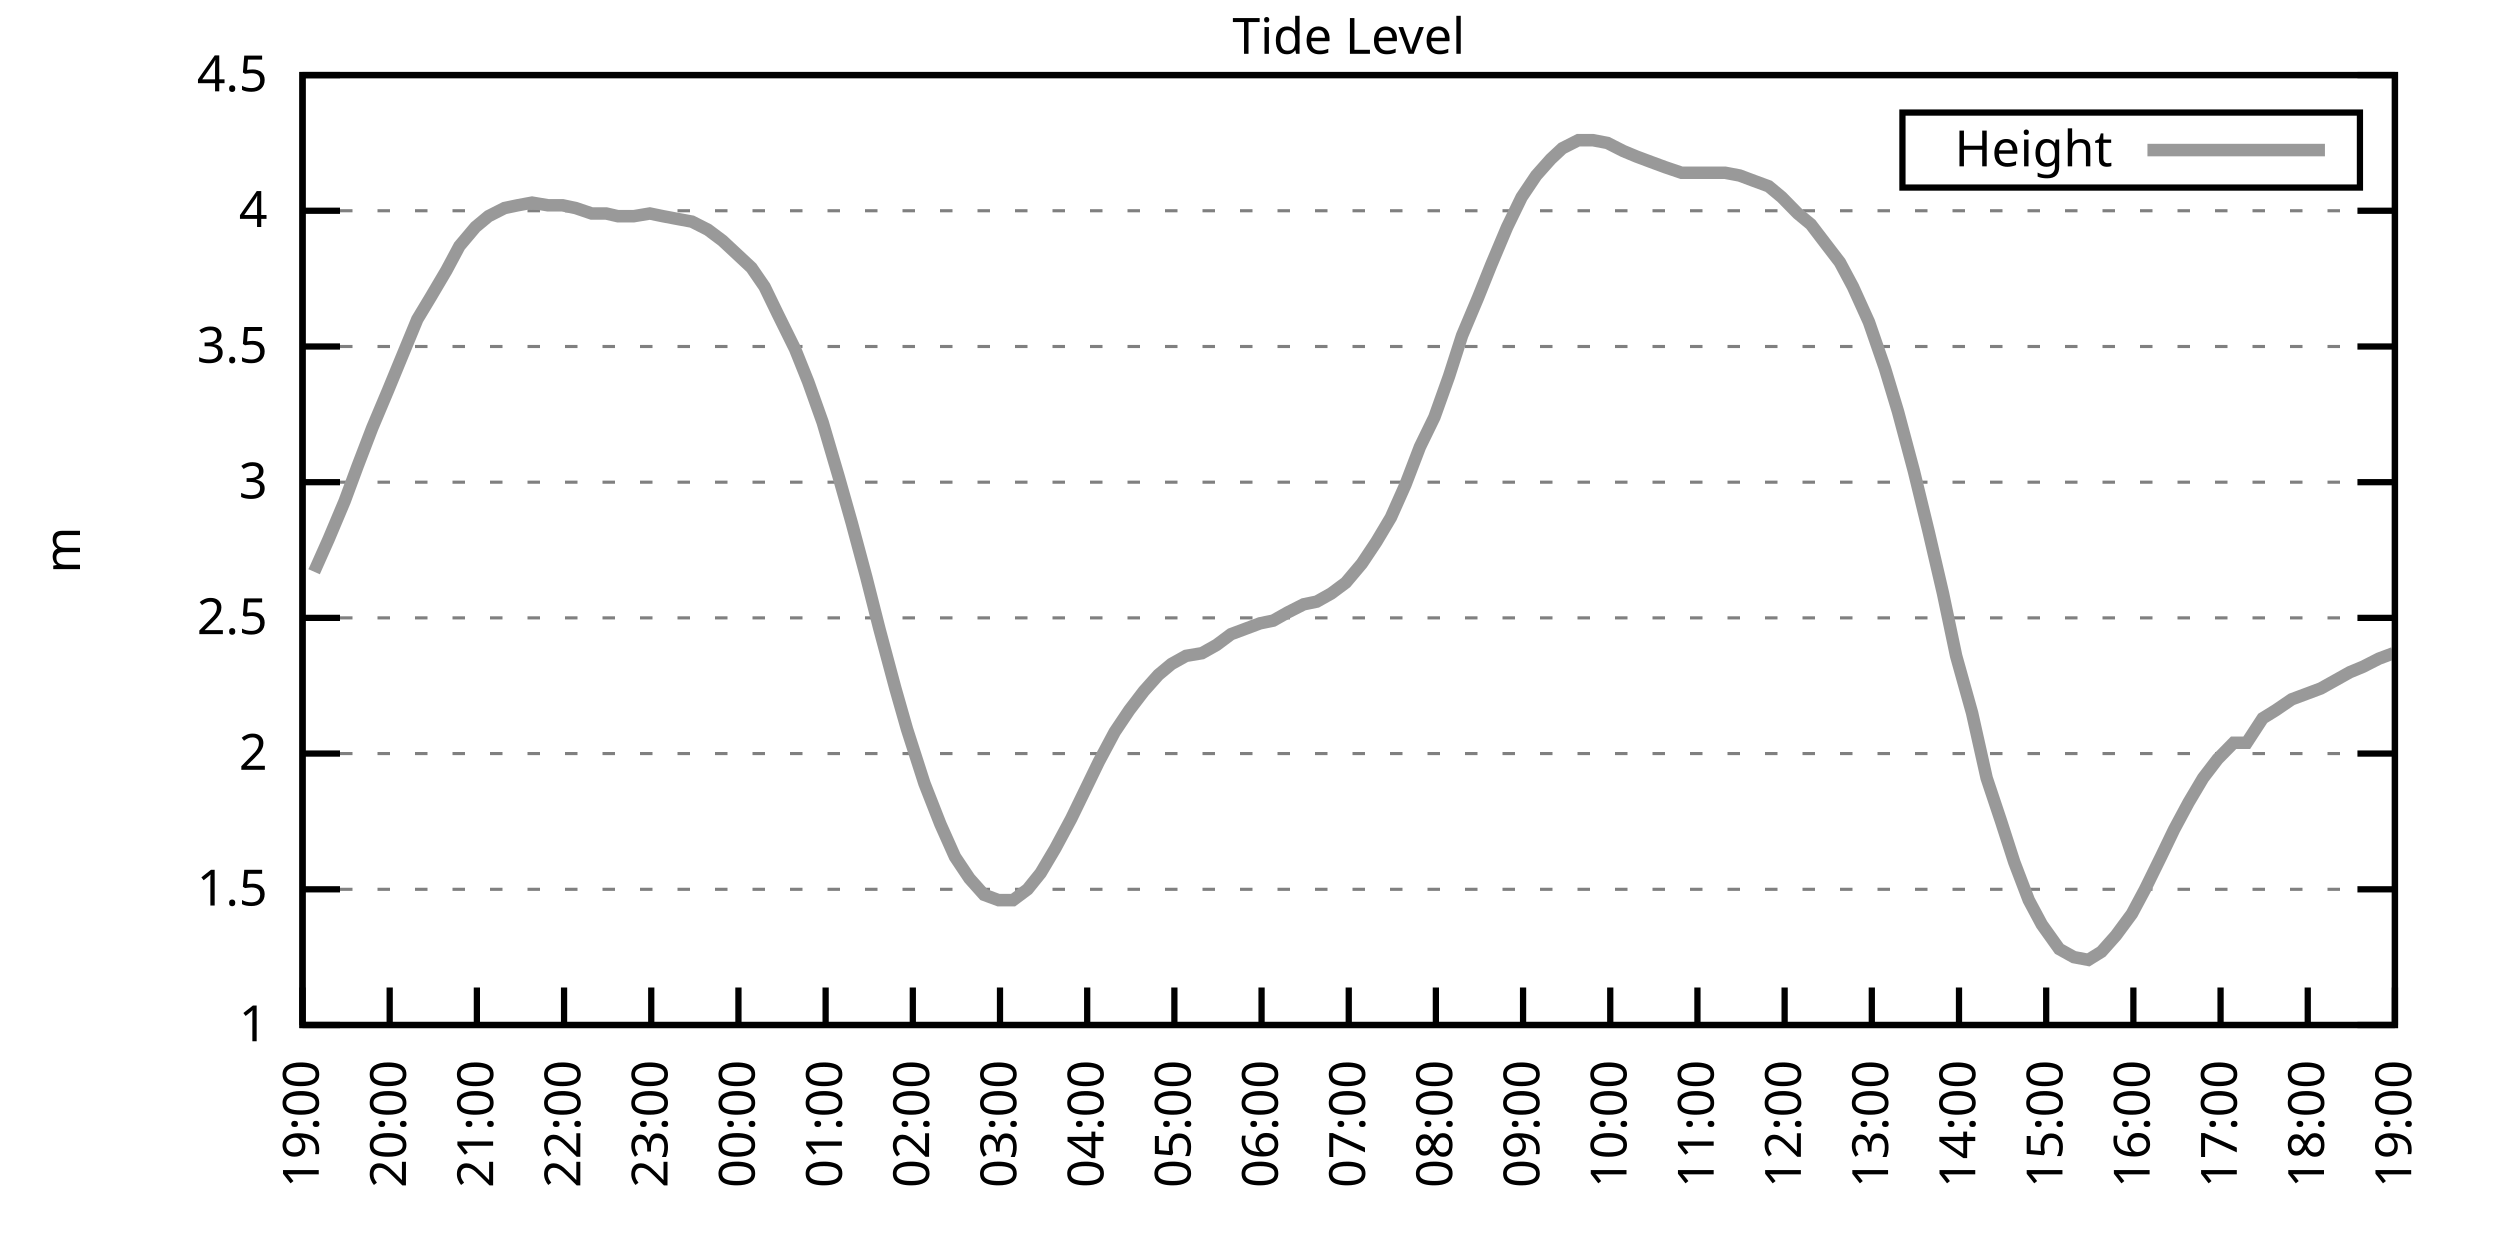
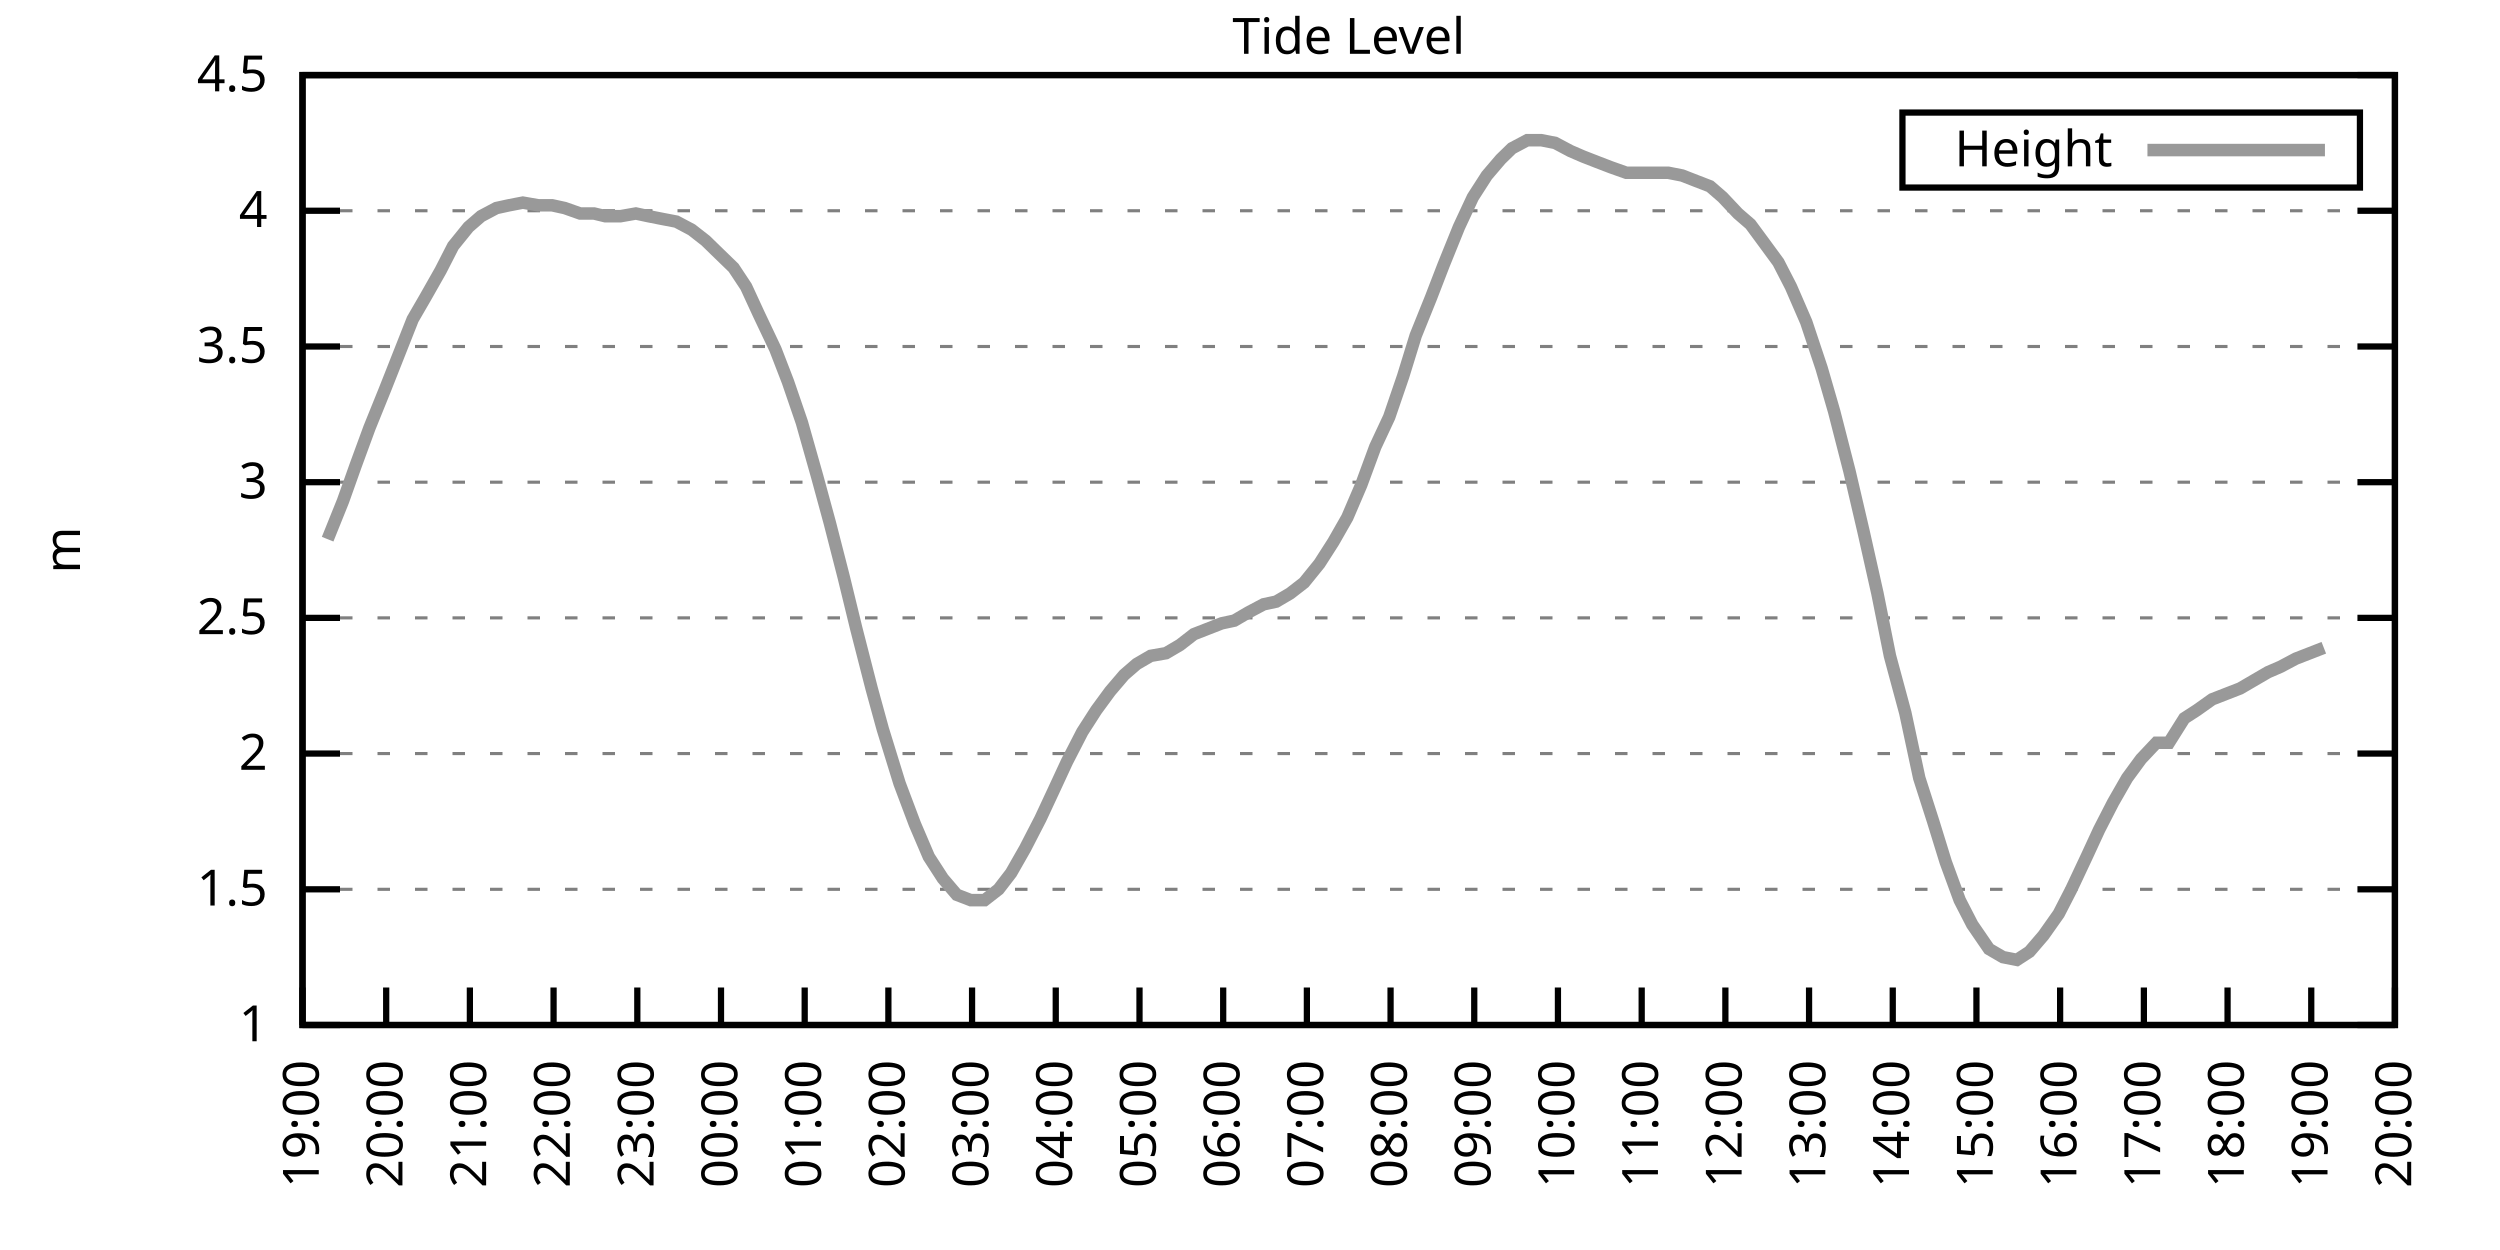
<svg xmlns="http://www.w3.org/2000/svg" xmlns:xlink="http://www.w3.org/1999/xlink" width="400" height="200" viewBox="0 0 400 200">
  <g id="gnuplot_canvas">
    <rect x="0" y="0" width="400" height="200" fill="none" />
    <defs>
      <circle id="gpDot" r="0.5" stroke-width="0.5" stroke="currentColor" />
      <path id="gpPt0" stroke-width="0.333" stroke="currentColor" d="M-1,0 h2 M0,-1 v2" />
      <path id="gpPt1" stroke-width="0.333" stroke="currentColor" d="M-1,-1 L1,1 M1,-1 L-1,1" />
      <path id="gpPt2" stroke-width="0.333" stroke="currentColor" d="M-1,0 L1,0 M0,-1 L0,1 M-1,-1 L1,1 M-1,1 L1,-1" />
      <rect id="gpPt3" stroke-width="0.333" stroke="currentColor" x="-1" y="-1" width="2" height="2" />
      <rect id="gpPt4" stroke-width="0.333" stroke="currentColor" fill="currentColor" x="-1" y="-1" width="2" height="2" />
      <circle id="gpPt5" stroke-width="0.333" stroke="currentColor" cx="0" cy="0" r="1" />
      <use xlink:href="#gpPt5" id="gpPt6" fill="currentColor" stroke="none" />
      <path id="gpPt7" stroke-width="0.333" stroke="currentColor" d="M0,-1.33 L-1.33,0.67 L1.33,0.67 z" />
      <use xlink:href="#gpPt7" id="gpPt8" fill="currentColor" stroke="none" />
      <use xlink:href="#gpPt7" id="gpPt9" stroke="currentColor" transform="rotate(180)" />
      <use xlink:href="#gpPt9" id="gpPt10" fill="currentColor" stroke="none" />
      <use xlink:href="#gpPt3" id="gpPt11" stroke="currentColor" transform="rotate(45)" />
      <use xlink:href="#gpPt11" id="gpPt12" fill="currentColor" stroke="none" />
      <path id="gpPt13" stroke-width="0.333" stroke="currentColor" d="M0,1.330 L1.265,0.411 L0.782,-1.067 L-0.782,-1.076 L-1.265,0.411 z" />
      <use xlink:href="#gpPt13" id="gpPt14" fill="currentColor" stroke="none" />
      <filter id="textbox" filterUnits="objectBoundingBox" x="0" y="0" height="1" width="1">
        <feFlood flood-color="white" flood-opacity="1" result="bgnd" />
        <feComposite in="SourceGraphic" in2="bgnd" operator="atop" />
      </filter>
      <filter id="greybox" filterUnits="objectBoundingBox" x="0" y="0" height="1" width="1">
        <feFlood flood-color="lightgrey" flood-opacity="1" result="grey" />
        <feComposite in="SourceGraphic" in2="grey" operator="atop" />
      </filter>
    </defs>
    <g fill="none" color="white" stroke="currentColor" stroke-width="1.00" stroke-linecap="butt" stroke-linejoin="miter">
</g>
    <g fill="none" color="black" stroke="currentColor" stroke-width="1.00" stroke-linecap="butt" stroke-linejoin="miter">
      <g stroke="none" shape-rendering="crispEdges">
        <polygon fill="rgb(255, 255, 255)" points="48.40,164.00 383.18,164.00 383.18,12.02 48.40,12.02 " />
      </g>
    </g>
    <g fill="none" color="black" stroke="currentColor" stroke-width="1.00" stroke-linecap="butt" stroke-linejoin="miter">
</g>
    <g fill="none" color="black" stroke="black" stroke-width="0.50" stroke-linecap="butt" stroke-linejoin="miter">
</g>
    <g fill="none" color="gray" stroke="currentColor" stroke-width="0.50" stroke-linecap="butt" stroke-linejoin="miter">
      <path stroke="gray" stroke-dasharray="2,4" class="gridline" d="M48.40,164.00 L383.19,164.00  " />
    </g>
    <g fill="none" color="gray" stroke="gray" stroke-width="1.00" stroke-linecap="butt" stroke-linejoin="miter">
</g>
    <g fill="none" color="black" stroke="currentColor" stroke-width="1.00" stroke-linecap="butt" stroke-linejoin="miter">
      <path stroke="black" d="M48.40,164.00 L54.40,164.00 M383.19,164.00 L377.19,164.00  " />
      <g transform="translate(42.80,166.60)" stroke="none" fill="black" font-family="Sans" font-size="8.00" text-anchor="end">
        <text>
          <tspan font-family="Sans"> 1</tspan>
        </text>
      </g>
    </g>
    <g fill="none" color="black" stroke="currentColor" stroke-width="1.00" stroke-linecap="butt" stroke-linejoin="miter">
</g>
    <g fill="none" color="black" stroke="black" stroke-width="0.50" stroke-linecap="butt" stroke-linejoin="miter">
</g>
    <g fill="none" color="gray" stroke="currentColor" stroke-width="0.50" stroke-linecap="butt" stroke-linejoin="miter">
      <path stroke="gray" stroke-dasharray="2,4" class="gridline" d="M48.40,142.29 L383.19,142.29  " />
    </g>
    <g fill="none" color="gray" stroke="gray" stroke-width="1.00" stroke-linecap="butt" stroke-linejoin="miter">
</g>
    <g fill="none" color="black" stroke="currentColor" stroke-width="1.00" stroke-linecap="butt" stroke-linejoin="miter">
      <path stroke="black" d="M48.40,142.29 L54.40,142.29 M383.19,142.29 L377.19,142.29  " />
      <g transform="translate(42.80,144.89)" stroke="none" fill="black" font-family="Sans" font-size="8.00" text-anchor="end">
        <text>
          <tspan font-family="Sans"> 1.5</tspan>
        </text>
      </g>
    </g>
    <g fill="none" color="black" stroke="currentColor" stroke-width="1.00" stroke-linecap="butt" stroke-linejoin="miter">
</g>
    <g fill="none" color="black" stroke="black" stroke-width="0.50" stroke-linecap="butt" stroke-linejoin="miter">
</g>
    <g fill="none" color="gray" stroke="currentColor" stroke-width="0.50" stroke-linecap="butt" stroke-linejoin="miter">
      <path stroke="gray" stroke-dasharray="2,4" class="gridline" d="M48.40,120.57 L383.19,120.57  " />
    </g>
    <g fill="none" color="gray" stroke="gray" stroke-width="1.00" stroke-linecap="butt" stroke-linejoin="miter">
</g>
    <g fill="none" color="black" stroke="currentColor" stroke-width="1.00" stroke-linecap="butt" stroke-linejoin="miter">
      <path stroke="black" d="M48.40,120.57 L54.40,120.57 M383.19,120.57 L377.19,120.57  " />
      <g transform="translate(42.80,123.17)" stroke="none" fill="black" font-family="Sans" font-size="8.00" text-anchor="end">
        <text>
          <tspan font-family="Sans"> 2</tspan>
        </text>
      </g>
    </g>
    <g fill="none" color="black" stroke="currentColor" stroke-width="1.00" stroke-linecap="butt" stroke-linejoin="miter">
</g>
    <g fill="none" color="black" stroke="black" stroke-width="0.50" stroke-linecap="butt" stroke-linejoin="miter">
</g>
    <g fill="none" color="gray" stroke="currentColor" stroke-width="0.50" stroke-linecap="butt" stroke-linejoin="miter">
      <path stroke="gray" stroke-dasharray="2,4" class="gridline" d="M48.40,98.86 L383.19,98.86  " />
    </g>
    <g fill="none" color="gray" stroke="gray" stroke-width="1.00" stroke-linecap="butt" stroke-linejoin="miter">
</g>
    <g fill="none" color="black" stroke="currentColor" stroke-width="1.00" stroke-linecap="butt" stroke-linejoin="miter">
      <path stroke="black" d="M48.40,98.86 L54.40,98.86 M383.19,98.86 L377.19,98.86  " />
      <g transform="translate(42.80,101.46)" stroke="none" fill="black" font-family="Sans" font-size="8.00" text-anchor="end">
        <text>
          <tspan font-family="Sans"> 2.5</tspan>
        </text>
      </g>
    </g>
    <g fill="none" color="black" stroke="currentColor" stroke-width="1.00" stroke-linecap="butt" stroke-linejoin="miter">
</g>
    <g fill="none" color="black" stroke="black" stroke-width="0.50" stroke-linecap="butt" stroke-linejoin="miter">
</g>
    <g fill="none" color="gray" stroke="currentColor" stroke-width="0.50" stroke-linecap="butt" stroke-linejoin="miter">
      <path stroke="gray" stroke-dasharray="2,4" class="gridline" d="M48.40,77.15 L383.19,77.15  " />
    </g>
    <g fill="none" color="gray" stroke="gray" stroke-width="1.00" stroke-linecap="butt" stroke-linejoin="miter">
</g>
    <g fill="none" color="black" stroke="currentColor" stroke-width="1.00" stroke-linecap="butt" stroke-linejoin="miter">
      <path stroke="black" d="M48.40,77.15 L54.40,77.15 M383.19,77.15 L377.19,77.15  " />
      <g transform="translate(42.80,79.75)" stroke="none" fill="black" font-family="Sans" font-size="8.00" text-anchor="end">
        <text>
          <tspan font-family="Sans"> 3</tspan>
        </text>
      </g>
    </g>
    <g fill="none" color="black" stroke="currentColor" stroke-width="1.00" stroke-linecap="butt" stroke-linejoin="miter">
</g>
    <g fill="none" color="black" stroke="black" stroke-width="0.50" stroke-linecap="butt" stroke-linejoin="miter">
</g>
    <g fill="none" color="gray" stroke="currentColor" stroke-width="0.50" stroke-linecap="butt" stroke-linejoin="miter">
      <path stroke="gray" stroke-dasharray="2,4" class="gridline" d="M48.40,55.44 L383.19,55.44  " />
    </g>
    <g fill="none" color="gray" stroke="gray" stroke-width="1.00" stroke-linecap="butt" stroke-linejoin="miter">
</g>
    <g fill="none" color="black" stroke="currentColor" stroke-width="1.00" stroke-linecap="butt" stroke-linejoin="miter">
      <path stroke="black" d="M48.40,55.44 L54.40,55.44 M383.19,55.44 L377.19,55.44  " />
      <g transform="translate(42.80,58.04)" stroke="none" fill="black" font-family="Sans" font-size="8.00" text-anchor="end">
        <text>
          <tspan font-family="Sans"> 3.5</tspan>
        </text>
      </g>
    </g>
    <g fill="none" color="black" stroke="currentColor" stroke-width="1.00" stroke-linecap="butt" stroke-linejoin="miter">
</g>
    <g fill="none" color="black" stroke="black" stroke-width="0.50" stroke-linecap="butt" stroke-linejoin="miter">
</g>
    <g fill="none" color="gray" stroke="currentColor" stroke-width="0.50" stroke-linecap="butt" stroke-linejoin="miter">
      <path stroke="gray" stroke-dasharray="2,4" class="gridline" d="M48.40,33.72 L383.19,33.72  " />
    </g>
    <g fill="none" color="gray" stroke="gray" stroke-width="1.00" stroke-linecap="butt" stroke-linejoin="miter">
</g>
    <g fill="none" color="black" stroke="currentColor" stroke-width="1.00" stroke-linecap="butt" stroke-linejoin="miter">
      <path stroke="black" d="M48.40,33.72 L54.40,33.72 M383.19,33.72 L377.19,33.72  " />
      <g transform="translate(42.80,36.32)" stroke="none" fill="black" font-family="Sans" font-size="8.00" text-anchor="end">
        <text>
          <tspan font-family="Sans"> 4</tspan>
        </text>
      </g>
    </g>
    <g fill="none" color="black" stroke="currentColor" stroke-width="1.00" stroke-linecap="butt" stroke-linejoin="miter">
</g>
    <g fill="none" color="black" stroke="black" stroke-width="0.50" stroke-linecap="butt" stroke-linejoin="miter">
</g>
    <g fill="none" color="gray" stroke="currentColor" stroke-width="0.50" stroke-linecap="butt" stroke-linejoin="miter">
      <path stroke="gray" stroke-dasharray="2,4" class="gridline" d="M48.40,12.01 L383.19,12.01  " />
    </g>
    <g fill="none" color="gray" stroke="gray" stroke-width="1.00" stroke-linecap="butt" stroke-linejoin="miter">
</g>
    <g fill="none" color="black" stroke="currentColor" stroke-width="1.00" stroke-linecap="butt" stroke-linejoin="miter">
      <path stroke="black" d="M48.40,12.01 L54.40,12.01 M383.19,12.01 L377.19,12.01  " />
      <g transform="translate(42.80,14.61)" stroke="none" fill="black" font-family="Sans" font-size="8.00" text-anchor="end">
        <text>
          <tspan font-family="Sans"> 4.5</tspan>
        </text>
      </g>
    </g>
    <g fill="none" color="black" stroke="currentColor" stroke-width="1.00" stroke-linecap="butt" stroke-linejoin="miter">
      <path stroke="black" d="M48.40,164.00 L48.40,158.00  " />
      <g transform="translate(51.00,169.60) rotate(270.00)" stroke="none" fill="black" font-family="Sans" font-size="8.00" text-anchor="end">
        <text>
          <tspan font-family="Sans">19:00</tspan>
        </text>
      </g>
    </g>
    <g fill="none" color="black" stroke="currentColor" stroke-width="1.00" stroke-linecap="butt" stroke-linejoin="miter">
-       <path stroke="black" d="M62.35,164.00 L62.35,158.00  " />
-       <g transform="translate(64.95,169.60) rotate(270.00)" stroke="none" fill="black" font-family="Sans" font-size="8.00" text-anchor="end">
+       <path stroke="black" d="M61.79,164.00 L61.79,158.00  " />
+       <g transform="translate(64.39,169.60) rotate(270.00)" stroke="none" fill="black" font-family="Sans" font-size="8.00" text-anchor="end">
        <text>
          <tspan font-family="Sans">20:00</tspan>
        </text>
      </g>
    </g>
    <g fill="none" color="black" stroke="currentColor" stroke-width="1.00" stroke-linecap="butt" stroke-linejoin="miter">
-       <path stroke="black" d="M76.30,164.00 L76.30,158.00  " />
-       <g transform="translate(78.90,169.60) rotate(270.00)" stroke="none" fill="black" font-family="Sans" font-size="8.00" text-anchor="end">
+       <path stroke="black" d="M75.18,164.00 L75.18,158.00  " />
+       <g transform="translate(77.78,169.60) rotate(270.00)" stroke="none" fill="black" font-family="Sans" font-size="8.00" text-anchor="end">
        <text>
          <tspan font-family="Sans">21:00</tspan>
        </text>
      </g>
    </g>
    <g fill="none" color="black" stroke="currentColor" stroke-width="1.00" stroke-linecap="butt" stroke-linejoin="miter">
-       <path stroke="black" d="M90.25,164.00 L90.25,158.00  " />
-       <g transform="translate(92.85,169.60) rotate(270.00)" stroke="none" fill="black" font-family="Sans" font-size="8.00" text-anchor="end">
+       <path stroke="black" d="M88.57,164.00 L88.57,158.00  " />
+       <g transform="translate(91.17,169.60) rotate(270.00)" stroke="none" fill="black" font-family="Sans" font-size="8.00" text-anchor="end">
        <text>
          <tspan font-family="Sans">22:00</tspan>
        </text>
      </g>
    </g>
    <g fill="none" color="black" stroke="currentColor" stroke-width="1.00" stroke-linecap="butt" stroke-linejoin="miter">
-       <path stroke="black" d="M104.20,164.00 L104.20,158.00  " />
-       <g transform="translate(106.80,169.60) rotate(270.00)" stroke="none" fill="black" font-family="Sans" font-size="8.00" text-anchor="end">
+       <path stroke="black" d="M101.97,164.00 L101.97,158.00  " />
+       <g transform="translate(104.57,169.60) rotate(270.00)" stroke="none" fill="black" font-family="Sans" font-size="8.00" text-anchor="end">
        <text>
          <tspan font-family="Sans">23:00</tspan>
        </text>
      </g>
    </g>
    <g fill="none" color="black" stroke="currentColor" stroke-width="1.00" stroke-linecap="butt" stroke-linejoin="miter">
-       <path stroke="black" d="M118.15,164.00 L118.15,158.00  " />
-       <g transform="translate(120.75,169.60) rotate(270.00)" stroke="none" fill="black" font-family="Sans" font-size="8.00" text-anchor="end">
+       <path stroke="black" d="M115.36,164.00 L115.36,158.00  " />
+       <g transform="translate(117.96,169.60) rotate(270.00)" stroke="none" fill="black" font-family="Sans" font-size="8.00" text-anchor="end">
        <text>
          <tspan font-family="Sans">00:00</tspan>
        </text>
      </g>
    </g>
    <g fill="none" color="black" stroke="currentColor" stroke-width="1.00" stroke-linecap="butt" stroke-linejoin="miter">
-       <path stroke="black" d="M132.10,164.00 L132.10,158.00  " />
-       <g transform="translate(134.70,169.60) rotate(270.00)" stroke="none" fill="black" font-family="Sans" font-size="8.00" text-anchor="end">
+       <path stroke="black" d="M128.75,164.00 L128.75,158.00  " />
+       <g transform="translate(131.35,169.60) rotate(270.00)" stroke="none" fill="black" font-family="Sans" font-size="8.00" text-anchor="end">
        <text>
          <tspan font-family="Sans">01:00</tspan>
        </text>
      </g>
    </g>
    <g fill="none" color="black" stroke="currentColor" stroke-width="1.00" stroke-linecap="butt" stroke-linejoin="miter">
-       <path stroke="black" d="M146.05,164.00 L146.05,158.00  " />
-       <g transform="translate(148.65,169.60) rotate(270.00)" stroke="none" fill="black" font-family="Sans" font-size="8.00" text-anchor="end">
+       <path stroke="black" d="M142.14,164.00 L142.14,158.00  " />
+       <g transform="translate(144.74,169.60) rotate(270.00)" stroke="none" fill="black" font-family="Sans" font-size="8.00" text-anchor="end">
        <text>
          <tspan font-family="Sans">02:00</tspan>
        </text>
      </g>
    </g>
    <g fill="none" color="black" stroke="currentColor" stroke-width="1.00" stroke-linecap="butt" stroke-linejoin="miter">
-       <path stroke="black" d="M160.00,164.00 L160.00,158.00  " />
-       <g transform="translate(162.60,169.60) rotate(270.00)" stroke="none" fill="black" font-family="Sans" font-size="8.00" text-anchor="end">
+       <path stroke="black" d="M155.53,164.00 L155.53,158.00  " />
+       <g transform="translate(158.13,169.60) rotate(270.00)" stroke="none" fill="black" font-family="Sans" font-size="8.00" text-anchor="end">
        <text>
          <tspan font-family="Sans">03:00</tspan>
        </text>
      </g>
    </g>
    <g fill="none" color="black" stroke="currentColor" stroke-width="1.00" stroke-linecap="butt" stroke-linejoin="miter">
-       <path stroke="black" d="M173.95,164.00 L173.95,158.00  " />
-       <g transform="translate(176.55,169.60) rotate(270.00)" stroke="none" fill="black" font-family="Sans" font-size="8.00" text-anchor="end">
+       <path stroke="black" d="M168.92,164.00 L168.92,158.00  " />
+       <g transform="translate(171.52,169.60) rotate(270.00)" stroke="none" fill="black" font-family="Sans" font-size="8.00" text-anchor="end">
        <text>
          <tspan font-family="Sans">04:00</tspan>
        </text>
      </g>
    </g>
    <g fill="none" color="black" stroke="currentColor" stroke-width="1.00" stroke-linecap="butt" stroke-linejoin="miter">
-       <path stroke="black" d="M187.90,164.00 L187.90,158.00  " />
-       <g transform="translate(190.50,169.60) rotate(270.00)" stroke="none" fill="black" font-family="Sans" font-size="8.00" text-anchor="end">
+       <path stroke="black" d="M182.32,164.00 L182.32,158.00  " />
+       <g transform="translate(184.92,169.60) rotate(270.00)" stroke="none" fill="black" font-family="Sans" font-size="8.00" text-anchor="end">
        <text>
          <tspan font-family="Sans">05:00</tspan>
        </text>
      </g>
    </g>
    <g fill="none" color="black" stroke="currentColor" stroke-width="1.00" stroke-linecap="butt" stroke-linejoin="miter">
-       <path stroke="black" d="M201.85,164.00 L201.85,158.00  " />
-       <g transform="translate(204.45,169.60) rotate(270.00)" stroke="none" fill="black" font-family="Sans" font-size="8.00" text-anchor="end">
+       <path stroke="black" d="M195.71,164.00 L195.71,158.00  " />
+       <g transform="translate(198.31,169.60) rotate(270.00)" stroke="none" fill="black" font-family="Sans" font-size="8.00" text-anchor="end">
        <text>
          <tspan font-family="Sans">06:00</tspan>
        </text>
      </g>
    </g>
    <g fill="none" color="black" stroke="currentColor" stroke-width="1.00" stroke-linecap="butt" stroke-linejoin="miter">
-       <path stroke="black" d="M215.80,164.00 L215.80,158.00  " />
-       <g transform="translate(218.40,169.60) rotate(270.00)" stroke="none" fill="black" font-family="Sans" font-size="8.00" text-anchor="end">
+       <path stroke="black" d="M209.10,164.00 L209.10,158.00  " />
+       <g transform="translate(211.70,169.60) rotate(270.00)" stroke="none" fill="black" font-family="Sans" font-size="8.00" text-anchor="end">
        <text>
          <tspan font-family="Sans">07:00</tspan>
        </text>
      </g>
    </g>
    <g fill="none" color="black" stroke="currentColor" stroke-width="1.00" stroke-linecap="butt" stroke-linejoin="miter">
-       <path stroke="black" d="M229.74,164.00 L229.74,158.00  " />
-       <g transform="translate(232.34,169.60) rotate(270.00)" stroke="none" fill="black" font-family="Sans" font-size="8.00" text-anchor="end">
+       <path stroke="black" d="M222.49,164.00 L222.49,158.00  " />
+       <g transform="translate(225.09,169.60) rotate(270.00)" stroke="none" fill="black" font-family="Sans" font-size="8.00" text-anchor="end">
        <text>
          <tspan font-family="Sans">08:00</tspan>
        </text>
      </g>
    </g>
    <g fill="none" color="black" stroke="currentColor" stroke-width="1.00" stroke-linecap="butt" stroke-linejoin="miter">
-       <path stroke="black" d="M243.69,164.00 L243.69,158.00  " />
-       <g transform="translate(246.29,169.60) rotate(270.00)" stroke="none" fill="black" font-family="Sans" font-size="8.00" text-anchor="end">
+       <path stroke="black" d="M235.88,164.00 L235.88,158.00  " />
+       <g transform="translate(238.48,169.60) rotate(270.00)" stroke="none" fill="black" font-family="Sans" font-size="8.00" text-anchor="end">
        <text>
          <tspan font-family="Sans">09:00</tspan>
        </text>
      </g>
    </g>
    <g fill="none" color="black" stroke="currentColor" stroke-width="1.00" stroke-linecap="butt" stroke-linejoin="miter">
-       <path stroke="black" d="M257.64,164.00 L257.64,158.00  " />
-       <g transform="translate(260.24,169.60) rotate(270.00)" stroke="none" fill="black" font-family="Sans" font-size="8.00" text-anchor="end">
+       <path stroke="black" d="M249.27,164.00 L249.27,158.00  " />
+       <g transform="translate(251.87,169.60) rotate(270.00)" stroke="none" fill="black" font-family="Sans" font-size="8.00" text-anchor="end">
        <text>
          <tspan font-family="Sans">10:00</tspan>
        </text>
      </g>
    </g>
    <g fill="none" color="black" stroke="currentColor" stroke-width="1.00" stroke-linecap="butt" stroke-linejoin="miter">
-       <path stroke="black" d="M271.59,164.00 L271.59,158.00  " />
-       <g transform="translate(274.19,169.60) rotate(270.00)" stroke="none" fill="black" font-family="Sans" font-size="8.00" text-anchor="end">
+       <path stroke="black" d="M262.67,164.00 L262.67,158.00  " />
+       <g transform="translate(265.27,169.60) rotate(270.00)" stroke="none" fill="black" font-family="Sans" font-size="8.00" text-anchor="end">
        <text>
          <tspan font-family="Sans">11:00</tspan>
        </text>
      </g>
    </g>
    <g fill="none" color="black" stroke="currentColor" stroke-width="1.00" stroke-linecap="butt" stroke-linejoin="miter">
-       <path stroke="black" d="M285.54,164.00 L285.54,158.00  " />
-       <g transform="translate(288.14,169.60) rotate(270.00)" stroke="none" fill="black" font-family="Sans" font-size="8.00" text-anchor="end">
+       <path stroke="black" d="M276.06,164.00 L276.06,158.00  " />
+       <g transform="translate(278.66,169.60) rotate(270.00)" stroke="none" fill="black" font-family="Sans" font-size="8.00" text-anchor="end">
        <text>
          <tspan font-family="Sans">12:00</tspan>
        </text>
      </g>
    </g>
    <g fill="none" color="black" stroke="currentColor" stroke-width="1.00" stroke-linecap="butt" stroke-linejoin="miter">
-       <path stroke="black" d="M299.49,164.00 L299.49,158.00  " />
-       <g transform="translate(302.09,169.60) rotate(270.00)" stroke="none" fill="black" font-family="Sans" font-size="8.00" text-anchor="end">
+       <path stroke="black" d="M289.45,164.00 L289.45,158.00  " />
+       <g transform="translate(292.05,169.60) rotate(270.00)" stroke="none" fill="black" font-family="Sans" font-size="8.00" text-anchor="end">
        <text>
          <tspan font-family="Sans">13:00</tspan>
        </text>
      </g>
    </g>
    <g fill="none" color="black" stroke="currentColor" stroke-width="1.00" stroke-linecap="butt" stroke-linejoin="miter">
-       <path stroke="black" d="M313.44,164.00 L313.44,158.00  " />
-       <g transform="translate(316.04,169.60) rotate(270.00)" stroke="none" fill="black" font-family="Sans" font-size="8.00" text-anchor="end">
+       <path stroke="black" d="M302.84,164.00 L302.84,158.00  " />
+       <g transform="translate(305.44,169.60) rotate(270.00)" stroke="none" fill="black" font-family="Sans" font-size="8.00" text-anchor="end">
        <text>
          <tspan font-family="Sans">14:00</tspan>
        </text>
      </g>
    </g>
    <g fill="none" color="black" stroke="currentColor" stroke-width="1.00" stroke-linecap="butt" stroke-linejoin="miter">
-       <path stroke="black" d="M327.39,164.00 L327.39,158.00  " />
-       <g transform="translate(329.99,169.60) rotate(270.00)" stroke="none" fill="black" font-family="Sans" font-size="8.00" text-anchor="end">
+       <path stroke="black" d="M316.23,164.00 L316.23,158.00  " />
+       <g transform="translate(318.83,169.60) rotate(270.00)" stroke="none" fill="black" font-family="Sans" font-size="8.00" text-anchor="end">
        <text>
          <tspan font-family="Sans">15:00</tspan>
        </text>
      </g>
    </g>
    <g fill="none" color="black" stroke="currentColor" stroke-width="1.00" stroke-linecap="butt" stroke-linejoin="miter">
-       <path stroke="black" d="M341.34,164.00 L341.34,158.00  " />
-       <g transform="translate(343.94,169.60) rotate(270.00)" stroke="none" fill="black" font-family="Sans" font-size="8.00" text-anchor="end">
+       <path stroke="black" d="M329.62,164.00 L329.62,158.00  " />
+       <g transform="translate(332.22,169.60) rotate(270.00)" stroke="none" fill="black" font-family="Sans" font-size="8.00" text-anchor="end">
        <text>
          <tspan font-family="Sans">16:00</tspan>
        </text>
      </g>
    </g>
    <g fill="none" color="black" stroke="currentColor" stroke-width="1.00" stroke-linecap="butt" stroke-linejoin="miter">
-       <path stroke="black" d="M355.29,164.00 L355.29,158.00  " />
-       <g transform="translate(357.89,169.60) rotate(270.00)" stroke="none" fill="black" font-family="Sans" font-size="8.00" text-anchor="end">
+       <path stroke="black" d="M343.02,164.00 L343.02,158.00  " />
+       <g transform="translate(345.62,169.60) rotate(270.00)" stroke="none" fill="black" font-family="Sans" font-size="8.00" text-anchor="end">
        <text>
          <tspan font-family="Sans">17:00</tspan>
        </text>
      </g>
    </g>
    <g fill="none" color="black" stroke="currentColor" stroke-width="1.00" stroke-linecap="butt" stroke-linejoin="miter">
-       <path stroke="black" d="M369.24,164.00 L369.24,158.00  " />
-       <g transform="translate(371.84,169.60) rotate(270.00)" stroke="none" fill="black" font-family="Sans" font-size="8.00" text-anchor="end">
+       <path stroke="black" d="M356.41,164.00 L356.41,158.00  " />
+       <g transform="translate(359.01,169.60) rotate(270.00)" stroke="none" fill="black" font-family="Sans" font-size="8.00" text-anchor="end">
        <text>
          <tspan font-family="Sans">18:00</tspan>
+         </text>
+       </g>
+     </g>
+     <g fill="none" color="black" stroke="currentColor" stroke-width="1.00" stroke-linecap="butt" stroke-linejoin="miter">
+       <path stroke="black" d="M369.80,164.00 L369.80,158.00  " />
+       <g transform="translate(372.40,169.60) rotate(270.00)" stroke="none" fill="black" font-family="Sans" font-size="8.00" text-anchor="end">
+         <text>
+           <tspan font-family="Sans">19:00</tspan>
        </text>
      </g>
    </g>
    <g fill="none" color="black" stroke="currentColor" stroke-width="1.00" stroke-linecap="butt" stroke-linejoin="miter">
      <path stroke="black" d="M383.19,164.00 L383.19,158.00  " />
      <g transform="translate(385.79,169.60) rotate(270.00)" stroke="none" fill="black" font-family="Sans" font-size="8.00" text-anchor="end">
        <text>
-           <tspan font-family="Sans">19:00</tspan>
+           <tspan font-family="Sans">20:00</tspan>
        </text>
      </g>
    </g>
    <g fill="none" color="black" stroke="currentColor" stroke-width="1.00" stroke-linecap="butt" stroke-linejoin="miter">
</g>
    <g fill="none" color="black" stroke="currentColor" stroke-width="1.00" stroke-linecap="butt" stroke-linejoin="miter">
      <path stroke="black" d="M48.40,12.01 L48.40,164.00 L383.19,164.00 L383.19,12.01 L48.40,12.01 Z  " />
    </g>
    <g fill="none" color="black" stroke="currentColor" stroke-width="1.00" stroke-linecap="butt" stroke-linejoin="miter">
</g>
    <g fill="none" color="black" stroke="currentColor" stroke-width="1.00" stroke-linecap="butt" stroke-linejoin="miter">
      <path stroke="black" d="M304.39,30.01 L304.39,18.01 L377.59,18.01 L377.59,30.01 L304.39,30.01 Z  " />
    </g>
    <g id="Tide_level_plot_1">
      <g fill="none" color="white" stroke="black" stroke-width="2.00" stroke-linecap="butt" stroke-linejoin="miter">
</g>
      <g fill="none" color="black" stroke="currentColor" stroke-width="2.00" stroke-linecap="butt" stroke-linejoin="miter">
        <g transform="translate(337.99,26.61)" stroke="none" fill="black" font-family="Sans" font-size="8.00" text-anchor="end">
          <text>
            <tspan font-family="Sans">Height</tspan>
          </text>
        </g>
      </g>
      <g fill="none" color="black" stroke="currentColor" stroke-width="2.00" stroke-linecap="butt" stroke-linejoin="miter">
-         <path stroke="rgb(153, 153, 153)" d="M343.59,24.01 L371.99,24.01 M50.26,91.48 L52.58,86.27 L55.14,80.19 L57.23,74.54 L59.56,68.46 L62.12,62.38   L64.44,56.74 L66.77,51.09 L68.86,47.62 L71.42,43.28 L73.51,39.37 L76.07,36.33 L78.16,34.59 L80.72,33.29   L82.81,32.85 L85.13,32.42 L87.69,32.85 L90.02,32.85 L92.11,33.29 L94.67,34.16 L96.99,34.16 L98.85,34.59   L101.41,34.59 L103.97,34.16 L106.06,34.59 L108.38,35.03 L110.71,35.46 L113.27,36.76 L115.59,38.50 L117.92,40.67   L120.24,42.84 L122.33,45.88 L124.43,50.22 L127.22,55.87 L129.31,61.08 L131.63,67.59 L134.19,76.28 L136.28,83.66   L138.61,92.35 L140.70,100.60 L143.26,110.15 L145.12,116.67 L147.91,125.35 L150.46,131.86 L152.79,137.08 L155.11,140.55   L157.44,143.16 L159.76,144.02 L162.09,144.02 L164.41,142.29 L166.51,139.68 L168.83,135.77 L171.39,131.00 L173.71,126.22   L175.81,121.88 L178.36,117.10 L180.69,113.63 L183.01,110.59 L185.34,107.98 L187.43,106.24 L189.76,104.94 L192.31,104.51   L194.64,103.20 L196.96,101.47 L199.29,100.60 L201.61,99.73 L203.71,99.30 L206.03,97.99 L208.59,96.69 L210.68,96.26   L213.01,94.95 L215.33,93.22 L217.89,90.18 L220.21,86.70 L222.54,82.79 L224.86,77.58 L227.19,71.50 L229.51,66.73   L231.84,60.21 L233.93,53.70 L236.49,47.62 L238.58,42.41 L241.14,36.33 L243.46,31.55 L245.79,28.08 L248.11,25.47   L249.97,23.73 L252.53,22.43 L254.85,22.43 L257.18,22.87 L259.74,24.17 L261.83,25.04 L264.15,25.91 L266.48,26.77   L269.04,27.64 L271.36,27.64 L273.45,27.64 L276.01,27.64 L278.34,28.08 L280.66,28.95 L282.99,29.81 L285.08,31.55   L287.64,34.16 L289.73,35.89 L292.05,38.93 L294.38,41.97 L296.47,45.88 L299.03,51.53 L301.58,58.91 L303.68,65.86   L306.23,75.41 L308.56,84.97 L310.88,94.95 L312.98,104.94 L315.53,114.06 L317.86,124.48 L320.18,131.43 L322.28,137.94   L324.60,144.02 L326.69,147.93 L329.48,151.84 L331.81,153.14 L334.13,153.58 L336.23,152.28 L338.55,149.67 L341.11,146.20   L343.20,142.29 L345.76,137.08 L347.85,132.73 L350.18,128.39 L352.50,124.48 L354.83,121.44 L357.38,118.84 L359.48,118.84   L362.03,114.93 L364.13,113.63 L366.68,111.89 L369.01,111.02 L371.33,110.15 L373.66,108.85 L375.98,107.55 L378.08,106.68   L380.63,105.38 L382.96,104.51  " />
+         <path stroke="rgb(153, 153, 153)" d="M343.59,24.01 L371.99,24.01 M52.42,86.27 L54.87,80.19 L56.88,74.54 L59.11,68.46 L61.57,62.38 L63.80,56.74   L66.03,51.09 L68.04,47.62 L70.50,43.28 L72.50,39.37 L74.96,36.33 L76.97,34.59 L79.42,33.29 L81.43,32.85   L83.66,32.42 L86.12,32.85 L88.35,32.85 L90.36,33.29 L92.82,34.16 L95.05,34.16 L96.83,34.59 L99.29,34.59   L101.74,34.16 L103.75,34.59 L105.98,35.03 L108.22,35.46 L110.67,36.76 L112.90,38.50 L115.13,40.67 L117.37,42.84   L119.38,45.88 L121.38,50.22 L124.06,55.87 L126.07,61.08 L128.30,67.59 L130.76,76.28 L132.77,83.66 L135.00,92.35   L137.01,100.60 L139.46,110.15 L141.25,116.67 L143.93,125.35 L146.38,131.86 L148.61,137.08 L150.85,140.55 L153.08,143.16   L155.31,144.02 L157.54,144.02 L159.77,142.29 L161.78,139.68 L164.01,135.77 L166.47,131.00 L168.70,126.22 L170.71,121.88   L173.17,117.10 L175.40,113.63 L177.63,110.59 L179.86,107.98 L181.87,106.24 L184.10,104.94 L186.56,104.51 L188.79,103.20   L191.02,101.47 L193.25,100.60 L195.48,99.73 L197.49,99.30 L199.73,97.99 L202.18,96.69 L204.19,96.26 L206.42,94.95   L208.65,93.22 L211.11,90.18 L213.34,86.70 L215.57,82.79 L217.80,77.58 L220.04,71.50 L222.27,66.73 L224.50,60.21   L226.51,53.70 L228.96,47.62 L230.97,42.41 L233.43,36.33 L235.66,31.55 L237.89,28.08 L240.12,25.47 L241.91,23.73   L244.36,22.43 L246.60,22.43 L248.83,22.87 L251.28,24.17 L253.29,25.04 L255.52,25.91 L257.76,26.77 L260.21,27.64   L262.44,27.64 L264.45,27.64 L266.91,27.64 L269.14,28.08 L271.37,28.95 L273.60,29.81 L275.61,31.55 L278.07,34.16   L280.07,35.89 L282.31,38.93 L284.54,41.97 L286.55,45.88 L289.00,51.53 L291.46,58.91 L293.47,65.86 L295.92,75.41   L298.15,84.97 L300.39,94.95 L302.39,104.94 L304.85,114.06 L307.08,124.48 L309.31,131.43 L311.32,137.94 L313.55,144.02   L315.56,147.93 L318.24,151.84 L320.47,153.14 L322.70,153.58 L324.71,152.28 L326.95,149.67 L329.40,146.20 L331.41,142.29   L333.86,137.08 L335.87,132.73 L338.10,128.39 L340.34,124.48 L342.57,121.44 L345.02,118.84 L347.03,118.84 L349.49,114.93   L351.50,113.63 L353.95,111.89 L356.18,111.02 L358.42,110.15 L360.65,108.85 L362.88,107.55 L364.89,106.68 L367.34,105.38   L369.58,104.51 L371.81,103.64  " />
      </g>
    </g>
    <g fill="none" color="black" stroke="currentColor" stroke-width="2.00" stroke-linecap="butt" stroke-linejoin="miter">
</g>
    <g fill="none" color="black" stroke="black" stroke-width="1.00" stroke-linecap="butt" stroke-linejoin="miter">
</g>
    <g fill="none" color="black" stroke="currentColor" stroke-width="1.00" stroke-linecap="butt" stroke-linejoin="miter">
      <path stroke="black" d="M48.40,12.01 L48.40,164.00 L383.19,164.00 L383.19,12.01 L48.40,12.01 Z  " />
      <g transform="translate(12.80,88.01) rotate(270.00)" stroke="none" fill="black" font-family="Sans" font-size="8.00" text-anchor="middle">
        <text>
          <tspan font-family="Sans">m</tspan>
        </text>
      </g>
    </g>
    <g fill="none" color="black" stroke="currentColor" stroke-width="1.00" stroke-linecap="butt" stroke-linejoin="miter">
</g>
    <g fill="none" color="black" stroke="currentColor" stroke-width="1.00" stroke-linecap="butt" stroke-linejoin="miter">
      <g transform="translate(215.79,8.61)" stroke="none" fill="black" font-family="Sans" font-size="8.00" text-anchor="middle">
        <text>
          <tspan font-family="Sans">Tide Level</tspan>
        </text>
      </g>
    </g>
    <g fill="none" color="black" stroke="currentColor" stroke-width="1.00" stroke-linecap="butt" stroke-linejoin="miter">
</g>
  </g>
</svg>
